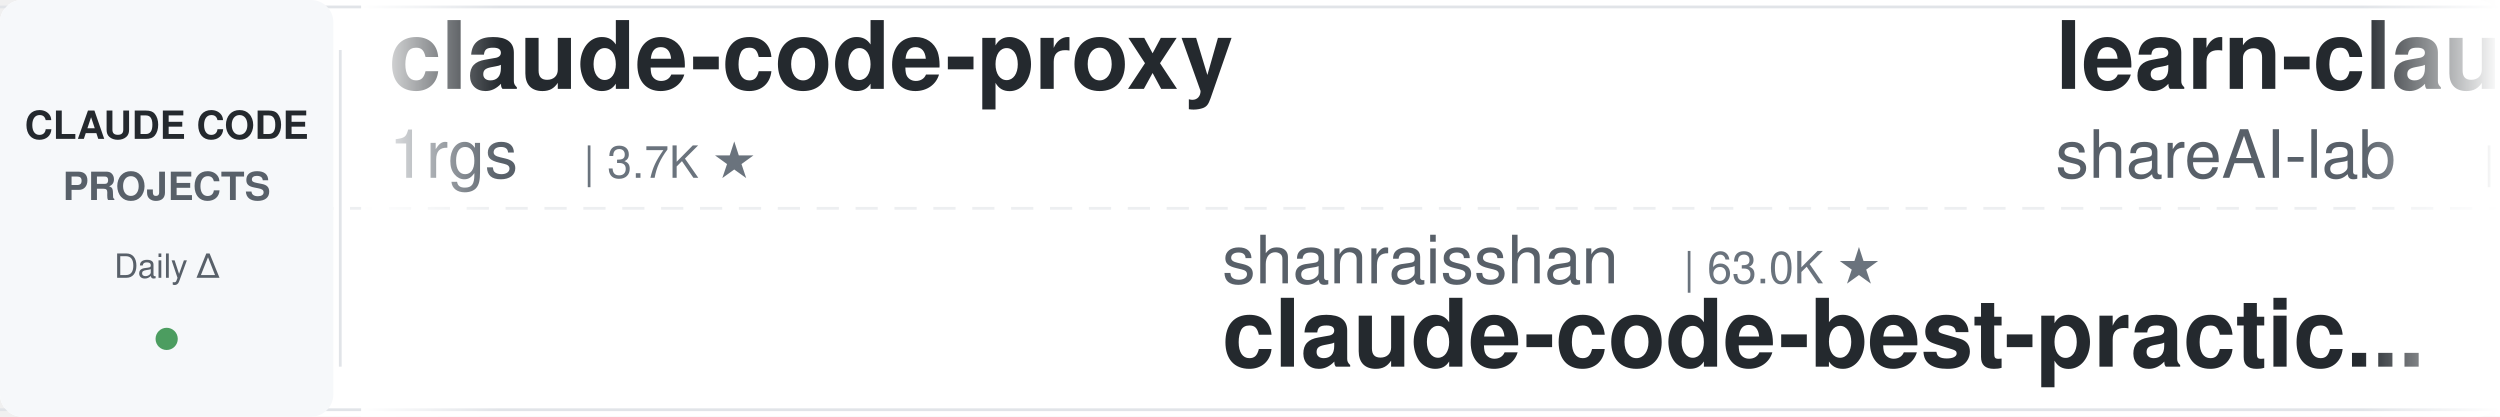
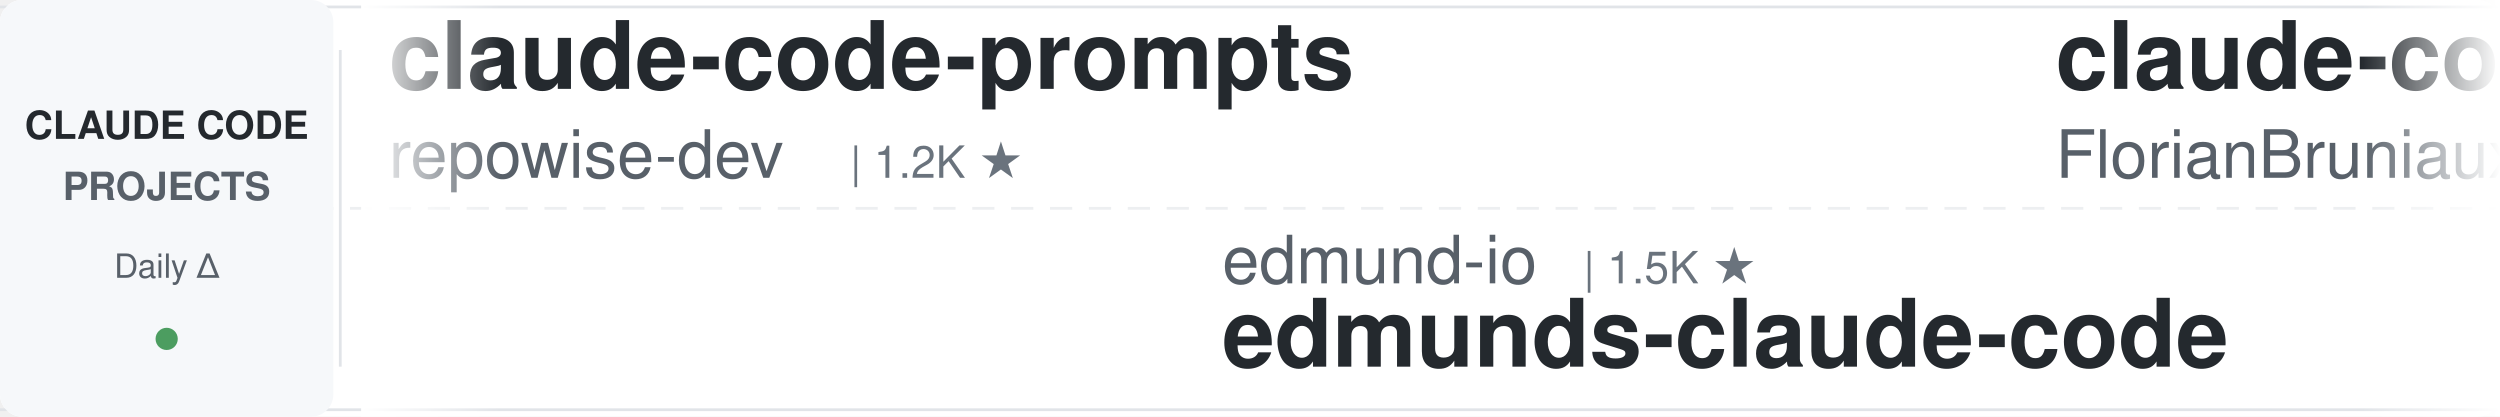
<svg xmlns="http://www.w3.org/2000/svg" width="900" height="150">
  <defs>
    <linearGradient id="leftFade" x1="0%" y1="0%" x2="100%" y2="0%">
      <stop offset="0%" style="stop-color:#ffffff;stop-opacity:1" />
      <stop offset="100%" style="stop-color:#ffffff;stop-opacity:0" />
    </linearGradient>
    <linearGradient id="rightFade" x1="0%" y1="0%" x2="100%" y2="0%">
      <stop offset="0%" style="stop-color:#ffffff;stop-opacity:0" />
      <stop offset="100%" style="stop-color:#ffffff;stop-opacity:1" />
    </linearGradient>
  </defs>
  <rect width="900" height="150" fill="#ffffff" rx="8" />
  <rect x="0" y="2" width="900" height="1" fill="#e1e4e8" />
  <rect x="0" y="147" width="900" height="1" fill="#e1e4e8" />
  <line x1="0" y1="75" x2="900" y2="75" stroke="#e1e4e8" stroke-width="1" stroke-dasharray="8 6" opacity="0.6" />
  <rect x="0" y="0" width="120" height="150" fill="#f6f8fa" rx="8" />
  <text x="60" y="50" font-family="-apple-system, BlinkMacSystemFont, 'Segoe UI', Helvetica, Arial, sans-serif" font-size="14" font-weight="600" fill="#24292e" text-anchor="middle">CLAUDE CODE</text>
  <text x="60" y="72" font-family="-apple-system, BlinkMacSystemFont, 'Segoe UI', Helvetica, Arial, sans-serif" font-size="14" font-weight="600" fill="#586069" text-anchor="middle">PROJECTS</text>
  <text x="60" y="100" font-family="-apple-system, BlinkMacSystemFont, 'Segoe UI', Helvetica, Arial, sans-serif" font-size="12" font-weight="500" fill="#586069" text-anchor="middle">Daily Δ</text>
  <circle cx="60" cy="122" r="4" fill="#22863a" opacity="0.8" />
  <rect x="122" y="18" width="1" height="114" fill="#e1e4e8" />
  <clipPath id="tickerClip">
    <rect x="130" y="0" width="770" height="150" />
  </clipPath>
  <g clip-path="url(#tickerClip)">
    <g id="tickerItems">
      <animateTransform attributeName="transform" attributeType="XML" type="translate" from="0 0" to="-3000 0" dur="54s" repeatCount="indefinite" />
      <g transform="translate(0, 0)">
-         <text x="140" y="32" font-family="-apple-system, BlinkMacSystemFont, 'Segoe UI', Helvetica, Arial, sans-serif" font-size="34" font-weight="600" fill="#24292e">claude-code-proxy</text>
-         <text x="140" y="64" font-family="-apple-system, BlinkMacSystemFont, 'Segoe UI', Helvetica, Arial, sans-serif" font-size="24" font-weight="400" fill="#586069">1rgs</text>
-         <text x="210" y="64" font-family="-apple-system, BlinkMacSystemFont, 'Segoe UI', Helvetica, Arial, sans-serif" font-size="16" font-weight="500" fill="#6a737d">| 3.7K ★</text>
+         <text x="140" y="32" font-family="-apple-system, BlinkMacSystemFont, 'Segoe UI', Helvetica, Arial, sans-serif" font-size="34" font-weight="600" fill="#24292e">claude-code-prompts</text>
+         <text x="140" y="64" font-family="-apple-system, BlinkMacSystemFont, 'Segoe UI', Helvetica, Arial, sans-serif" font-size="24" font-weight="400" fill="#586069">repowise-dev</text>
+         <text x="306" y="64" font-family="-apple-system, BlinkMacSystemFont, 'Segoe UI', Helvetica, Arial, sans-serif" font-size="16" font-weight="500" fill="#6a737d">| 1.2K ★</text>
      </g>
      <g transform="translate(300, 0)">
-         <text x="140" y="102" font-family="-apple-system, BlinkMacSystemFont, 'Segoe UI', Helvetica, Arial, sans-serif" font-size="24" font-weight="400" fill="#586069">shanraisshan</text>
-         <text x="306" y="102" font-family="-apple-system, BlinkMacSystemFont, 'Segoe UI', Helvetica, Arial, sans-serif" font-size="16" font-weight="500" fill="#6a737d">| 63.0K ★</text>
-         <text x="140" y="132" font-family="-apple-system, BlinkMacSystemFont, 'Segoe UI', Helvetica, Arial, sans-serif" font-size="34" font-weight="600" fill="#24292e">claude-code-best-practic...</text>
+         <text x="140" y="102" font-family="-apple-system, BlinkMacSystemFont, 'Segoe UI', Helvetica, Arial, sans-serif" font-size="24" font-weight="400" fill="#586069">edmund-io</text>
+         <text x="270" y="102" font-family="-apple-system, BlinkMacSystemFont, 'Segoe UI', Helvetica, Arial, sans-serif" font-size="16" font-weight="500" fill="#6a737d">| 1.5K ★</text>
+         <text x="140" y="132" font-family="-apple-system, BlinkMacSystemFont, 'Segoe UI', Helvetica, Arial, sans-serif" font-size="34" font-weight="600" fill="#24292e">edmunds-claude-code</text>
      </g>
      <g transform="translate(600, 0)">
-         <text x="140" y="32" font-family="-apple-system, BlinkMacSystemFont, 'Segoe UI', Helvetica, Arial, sans-serif" font-size="34" font-weight="600" fill="#24292e">learn-claude-code</text>
-         <text x="140" y="64" font-family="-apple-system, BlinkMacSystemFont, 'Segoe UI', Helvetica, Arial, sans-serif" font-size="24" font-weight="400" fill="#586069">shareAI-lab</text>
-         <text x="294" y="64" font-family="-apple-system, BlinkMacSystemFont, 'Segoe UI', Helvetica, Arial, sans-serif" font-size="16" font-weight="500" fill="#6a737d">| 71.4K ★</text>
+         <text x="140" y="32" font-family="-apple-system, BlinkMacSystemFont, 'Segoe UI', Helvetica, Arial, sans-serif" font-size="34" font-weight="600" fill="#24292e">claude-code-ultimate-gui...</text>
+         <text x="140" y="64" font-family="-apple-system, BlinkMacSystemFont, 'Segoe UI', Helvetica, Arial, sans-serif" font-size="24" font-weight="400" fill="#586069">FlorianBruniaux</text>
+         <text x="342" y="64" font-family="-apple-system, BlinkMacSystemFont, 'Segoe UI', Helvetica, Arial, sans-serif" font-size="16" font-weight="500" fill="#6a737d">| 5.5K ★</text>
      </g>
      <g transform="translate(900, 0)">
-         <text x="140" y="102" font-family="-apple-system, BlinkMacSystemFont, 'Segoe UI', Helvetica, Arial, sans-serif" font-size="24" font-weight="400" fill="#586069">hangsman</text>
-         <text x="258" y="102" font-family="-apple-system, BlinkMacSystemFont, 'Segoe UI', Helvetica, Arial, sans-serif" font-size="16" font-weight="500" fill="#6a737d">| 788 ★</text>
-         <text x="140" y="132" font-family="-apple-system, BlinkMacSystemFont, 'Segoe UI', Helvetica, Arial, sans-serif" font-size="34" font-weight="600" fill="#24292e">claude-code-source</text>
+         <text x="140" y="102" font-family="-apple-system, BlinkMacSystemFont, 'Segoe UI', Helvetica, Arial, sans-serif" font-size="24" font-weight="400" fill="#586069">feiskyer</text>
+         <text x="258" y="102" font-family="-apple-system, BlinkMacSystemFont, 'Segoe UI', Helvetica, Arial, sans-serif" font-size="16" font-weight="500" fill="#6a737d">| 1.6K ★</text>
+         <text x="140" y="132" font-family="-apple-system, BlinkMacSystemFont, 'Segoe UI', Helvetica, Arial, sans-serif" font-size="34" font-weight="600" fill="#24292e">claude-code-settings</text>
      </g>
      <g transform="translate(1200, 0)">
-         <text x="140" y="32" font-family="-apple-system, BlinkMacSystemFont, 'Segoe UI', Helvetica, Arial, sans-serif" font-size="34" font-weight="600" fill="#24292e">claude-code-tudou</text>
-         <text x="140" y="64" font-family="-apple-system, BlinkMacSystemFont, 'Segoe UI', Helvetica, Arial, sans-serif" font-size="24" font-weight="400" fill="#586069">AICoderTudou</text>
-         <text x="306" y="64" font-family="-apple-system, BlinkMacSystemFont, 'Segoe UI', Helvetica, Arial, sans-serif" font-size="16" font-weight="500" fill="#6a737d">| 498 ★</text>
+         <text x="140" y="32" font-family="-apple-system, BlinkMacSystemFont, 'Segoe UI', Helvetica, Arial, sans-serif" font-size="34" font-weight="600" fill="#24292e">claude-code-guide</text>
+         <text x="140" y="64" font-family="-apple-system, BlinkMacSystemFont, 'Segoe UI', Helvetica, Arial, sans-serif" font-size="24" font-weight="400" fill="#586069">zebbern</text>
+         <text x="246" y="64" font-family="-apple-system, BlinkMacSystemFont, 'Segoe UI', Helvetica, Arial, sans-serif" font-size="16" font-weight="500" fill="#6a737d">| 4.4K ★</text>
      </g>
      <g transform="translate(1500, 0)">
-         <text x="140" y="102" font-family="-apple-system, BlinkMacSystemFont, 'Segoe UI', Helvetica, Arial, sans-serif" font-size="24" font-weight="400" fill="#586069">FlorianBruniaux</text>
-         <text x="342" y="102" font-family="-apple-system, BlinkMacSystemFont, 'Segoe UI', Helvetica, Arial, sans-serif" font-size="16" font-weight="500" fill="#6a737d">| 5.5K ★</text>
-         <text x="140" y="132" font-family="-apple-system, BlinkMacSystemFont, 'Segoe UI', Helvetica, Arial, sans-serif" font-size="34" font-weight="600" fill="#24292e">claude-code-ultimate-gui...</text>
+         <text x="140" y="102" font-family="-apple-system, BlinkMacSystemFont, 'Segoe UI', Helvetica, Arial, sans-serif" font-size="24" font-weight="400" fill="#586069">lintsinghua</text>
+         <text x="294" y="102" font-family="-apple-system, BlinkMacSystemFont, 'Segoe UI', Helvetica, Arial, sans-serif" font-size="16" font-weight="500" fill="#6a737d">| 4.0K ★</text>
+         <text x="140" y="132" font-family="-apple-system, BlinkMacSystemFont, 'Segoe UI', Helvetica, Arial, sans-serif" font-size="34" font-weight="600" fill="#24292e">claude-code-book</text>
      </g>
      <g transform="translate(1800, 0)">
-         <text x="140" y="32" font-family="-apple-system, BlinkMacSystemFont, 'Segoe UI', Helvetica, Arial, sans-serif" font-size="34" font-weight="600" fill="#24292e">claude-code-telegram</text>
-         <text x="140" y="64" font-family="-apple-system, BlinkMacSystemFont, 'Segoe UI', Helvetica, Arial, sans-serif" font-size="24" font-weight="400" fill="#586069">RichardAtCT</text>
-         <text x="294" y="64" font-family="-apple-system, BlinkMacSystemFont, 'Segoe UI', Helvetica, Arial, sans-serif" font-size="16" font-weight="500" fill="#6a737d">| 2.7K ★</text>
+         <text x="140" y="32" font-family="-apple-system, BlinkMacSystemFont, 'Segoe UI', Helvetica, Arial, sans-serif" font-size="34" font-weight="600" fill="#24292e">awesome-claude-code-suba...</text>
+         <text x="140" y="64" font-family="-apple-system, BlinkMacSystemFont, 'Segoe UI', Helvetica, Arial, sans-serif" font-size="24" font-weight="400" fill="#586069">VoltAgent</text>
+         <text x="270" y="64" font-family="-apple-system, BlinkMacSystemFont, 'Segoe UI', Helvetica, Arial, sans-serif" font-size="16" font-weight="500" fill="#6a737d">| 23.5K ★</text>
      </g>
      <g transform="translate(2100, 0)">
-         <text x="140" y="102" font-family="-apple-system, BlinkMacSystemFont, 'Segoe UI', Helvetica, Arial, sans-serif" font-size="24" font-weight="400" fill="#586069">anthropics</text>
-         <text x="282" y="102" font-family="-apple-system, BlinkMacSystemFont, 'Segoe UI', Helvetica, Arial, sans-serif" font-size="16" font-weight="500" fill="#6a737d">| 915 ★</text>
-         <text x="140" y="132" font-family="-apple-system, BlinkMacSystemFont, 'Segoe UI', Helvetica, Arial, sans-serif" font-size="34" font-weight="600" fill="#24292e">claude-code-base-action</text>
+         <text x="140" y="102" font-family="-apple-system, BlinkMacSystemFont, 'Segoe UI', Helvetica, Arial, sans-serif" font-size="24" font-weight="400" fill="#586069">rohitg00</text>
+         <text x="258" y="102" font-family="-apple-system, BlinkMacSystemFont, 'Segoe UI', Helvetica, Arial, sans-serif" font-size="16" font-weight="500" fill="#6a737d">| 2.3K ★</text>
+         <text x="140" y="132" font-family="-apple-system, BlinkMacSystemFont, 'Segoe UI', Helvetica, Arial, sans-serif" font-size="34" font-weight="600" fill="#24292e">awesome-claude-code-tool...</text>
      </g>
      <g transform="translate(2400, 0)">
-         <text x="140" y="32" font-family="-apple-system, BlinkMacSystemFont, 'Segoe UI', Helvetica, Arial, sans-serif" font-size="34" font-weight="600" fill="#24292e">Claude-Code-Source-Study</text>
-         <text x="140" y="64" font-family="-apple-system, BlinkMacSystemFont, 'Segoe UI', Helvetica, Arial, sans-serif" font-size="24" font-weight="400" fill="#586069">luyao618</text>
-         <text x="258" y="64" font-family="-apple-system, BlinkMacSystemFont, 'Segoe UI', Helvetica, Arial, sans-serif" font-size="16" font-weight="500" fill="#6a737d">| 1.6K ★</text>
+         <text x="140" y="32" font-family="-apple-system, BlinkMacSystemFont, 'Segoe UI', Helvetica, Arial, sans-serif" font-size="34" font-weight="600" fill="#24292e">Open-ClaudeCode</text>
+         <text x="140" y="64" font-family="-apple-system, BlinkMacSystemFont, 'Segoe UI', Helvetica, Arial, sans-serif" font-size="24" font-weight="400" fill="#586069">LING71671</text>
+         <text x="270" y="64" font-family="-apple-system, BlinkMacSystemFont, 'Segoe UI', Helvetica, Arial, sans-serif" font-size="16" font-weight="500" fill="#6a737d">| 919 ★</text>
      </g>
      <g transform="translate(2700, 0)">
-         <text x="140" y="102" font-family="-apple-system, BlinkMacSystemFont, 'Segoe UI', Helvetica, Arial, sans-serif" font-size="24" font-weight="400" fill="#586069">Chachamaru127</text>
-         <text x="318" y="102" font-family="-apple-system, BlinkMacSystemFont, 'Segoe UI', Helvetica, Arial, sans-serif" font-size="16" font-weight="500" fill="#6a737d">| 3.0K ★</text>
-         <text x="140" y="132" font-family="-apple-system, BlinkMacSystemFont, 'Segoe UI', Helvetica, Arial, sans-serif" font-size="34" font-weight="600" fill="#24292e">claude-code-harness</text>
+         <text x="140" y="102" font-family="-apple-system, BlinkMacSystemFont, 'Segoe UI', Helvetica, Arial, sans-serif" font-size="24" font-weight="400" fill="#586069">oboard</text>
+         <text x="234" y="102" font-family="-apple-system, BlinkMacSystemFont, 'Segoe UI', Helvetica, Arial, sans-serif" font-size="16" font-weight="500" fill="#6a737d">| 3.3K ★</text>
+         <text x="140" y="132" font-family="-apple-system, BlinkMacSystemFont, 'Segoe UI', Helvetica, Arial, sans-serif" font-size="34" font-weight="600" fill="#24292e">claude-code-rev</text>
      </g>
      <g transform="translate(3000, 0)">
-         <text x="140" y="32" font-family="-apple-system, BlinkMacSystemFont, 'Segoe UI', Helvetica, Arial, sans-serif" font-size="34" font-weight="600" fill="#24292e">claude-code-proxy</text>
-         <text x="140" y="64" font-family="-apple-system, BlinkMacSystemFont, 'Segoe UI', Helvetica, Arial, sans-serif" font-size="24" font-weight="400" fill="#586069">1rgs</text>
-         <text x="210" y="64" font-family="-apple-system, BlinkMacSystemFont, 'Segoe UI', Helvetica, Arial, sans-serif" font-size="16" font-weight="500" fill="#6a737d">| 3.7K ★</text>
+         <text x="140" y="32" font-family="-apple-system, BlinkMacSystemFont, 'Segoe UI', Helvetica, Arial, sans-serif" font-size="34" font-weight="600" fill="#24292e">claude-code-prompts</text>
+         <text x="140" y="64" font-family="-apple-system, BlinkMacSystemFont, 'Segoe UI', Helvetica, Arial, sans-serif" font-size="24" font-weight="400" fill="#586069">repowise-dev</text>
+         <text x="306" y="64" font-family="-apple-system, BlinkMacSystemFont, 'Segoe UI', Helvetica, Arial, sans-serif" font-size="16" font-weight="500" fill="#6a737d">| 1.2K ★</text>
      </g>
      <g transform="translate(3300, 0)">
-         <text x="140" y="102" font-family="-apple-system, BlinkMacSystemFont, 'Segoe UI', Helvetica, Arial, sans-serif" font-size="24" font-weight="400" fill="#586069">shanraisshan</text>
-         <text x="306" y="102" font-family="-apple-system, BlinkMacSystemFont, 'Segoe UI', Helvetica, Arial, sans-serif" font-size="16" font-weight="500" fill="#6a737d">| 63.0K ★</text>
-         <text x="140" y="132" font-family="-apple-system, BlinkMacSystemFont, 'Segoe UI', Helvetica, Arial, sans-serif" font-size="34" font-weight="600" fill="#24292e">claude-code-best-practic...</text>
+         <text x="140" y="102" font-family="-apple-system, BlinkMacSystemFont, 'Segoe UI', Helvetica, Arial, sans-serif" font-size="24" font-weight="400" fill="#586069">edmund-io</text>
+         <text x="270" y="102" font-family="-apple-system, BlinkMacSystemFont, 'Segoe UI', Helvetica, Arial, sans-serif" font-size="16" font-weight="500" fill="#6a737d">| 1.5K ★</text>
+         <text x="140" y="132" font-family="-apple-system, BlinkMacSystemFont, 'Segoe UI', Helvetica, Arial, sans-serif" font-size="34" font-weight="600" fill="#24292e">edmunds-claude-code</text>
      </g>
      <g transform="translate(3600, 0)">
-         <text x="140" y="32" font-family="-apple-system, BlinkMacSystemFont, 'Segoe UI', Helvetica, Arial, sans-serif" font-size="34" font-weight="600" fill="#24292e">learn-claude-code</text>
-         <text x="140" y="64" font-family="-apple-system, BlinkMacSystemFont, 'Segoe UI', Helvetica, Arial, sans-serif" font-size="24" font-weight="400" fill="#586069">shareAI-lab</text>
-         <text x="294" y="64" font-family="-apple-system, BlinkMacSystemFont, 'Segoe UI', Helvetica, Arial, sans-serif" font-size="16" font-weight="500" fill="#6a737d">| 71.4K ★</text>
+         <text x="140" y="32" font-family="-apple-system, BlinkMacSystemFont, 'Segoe UI', Helvetica, Arial, sans-serif" font-size="34" font-weight="600" fill="#24292e">claude-code-ultimate-gui...</text>
+         <text x="140" y="64" font-family="-apple-system, BlinkMacSystemFont, 'Segoe UI', Helvetica, Arial, sans-serif" font-size="24" font-weight="400" fill="#586069">FlorianBruniaux</text>
+         <text x="342" y="64" font-family="-apple-system, BlinkMacSystemFont, 'Segoe UI', Helvetica, Arial, sans-serif" font-size="16" font-weight="500" fill="#6a737d">| 5.5K ★</text>
      </g>
      <g transform="translate(3900, 0)">
-         <text x="140" y="102" font-family="-apple-system, BlinkMacSystemFont, 'Segoe UI', Helvetica, Arial, sans-serif" font-size="24" font-weight="400" fill="#586069">hangsman</text>
-         <text x="258" y="102" font-family="-apple-system, BlinkMacSystemFont, 'Segoe UI', Helvetica, Arial, sans-serif" font-size="16" font-weight="500" fill="#6a737d">| 788 ★</text>
-         <text x="140" y="132" font-family="-apple-system, BlinkMacSystemFont, 'Segoe UI', Helvetica, Arial, sans-serif" font-size="34" font-weight="600" fill="#24292e">claude-code-source</text>
+         <text x="140" y="102" font-family="-apple-system, BlinkMacSystemFont, 'Segoe UI', Helvetica, Arial, sans-serif" font-size="24" font-weight="400" fill="#586069">feiskyer</text>
+         <text x="258" y="102" font-family="-apple-system, BlinkMacSystemFont, 'Segoe UI', Helvetica, Arial, sans-serif" font-size="16" font-weight="500" fill="#6a737d">| 1.6K ★</text>
+         <text x="140" y="132" font-family="-apple-system, BlinkMacSystemFont, 'Segoe UI', Helvetica, Arial, sans-serif" font-size="34" font-weight="600" fill="#24292e">claude-code-settings</text>
      </g>
    </g>
  </g>
  <rect x="130" y="0" width="50" height="150" fill="url(#leftFade)" />
  <rect x="850" y="0" width="50" height="150" fill="url(#rightFade)" />
</svg>
